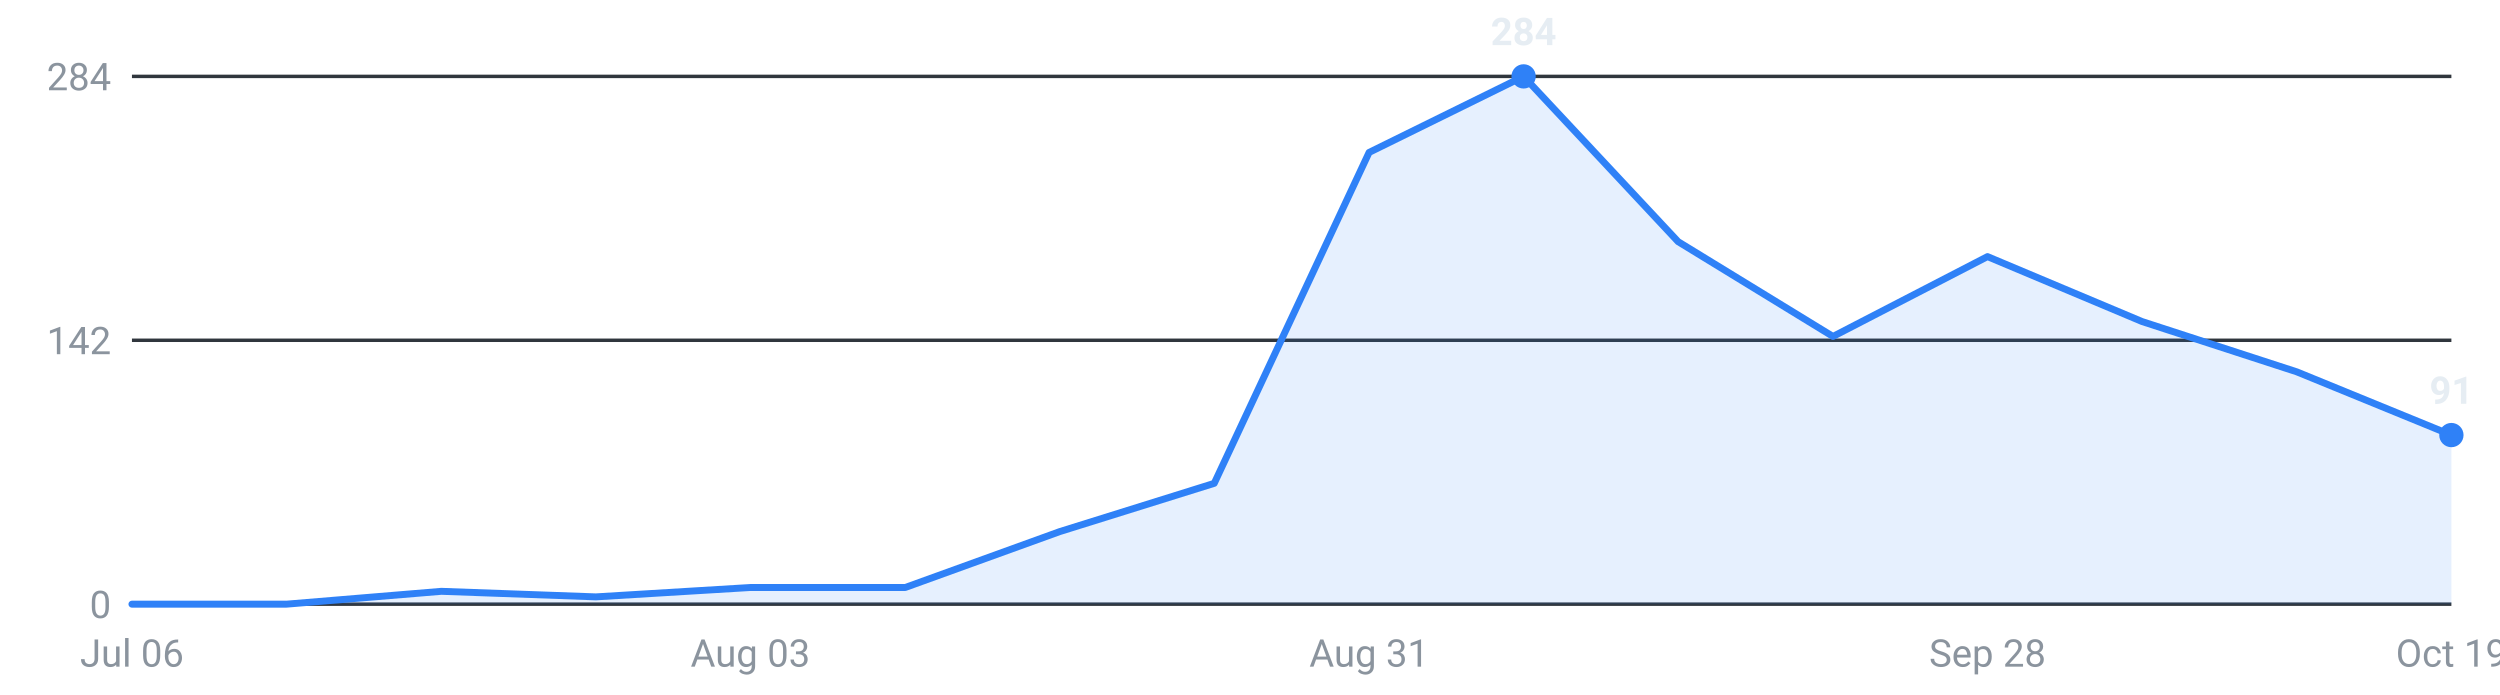
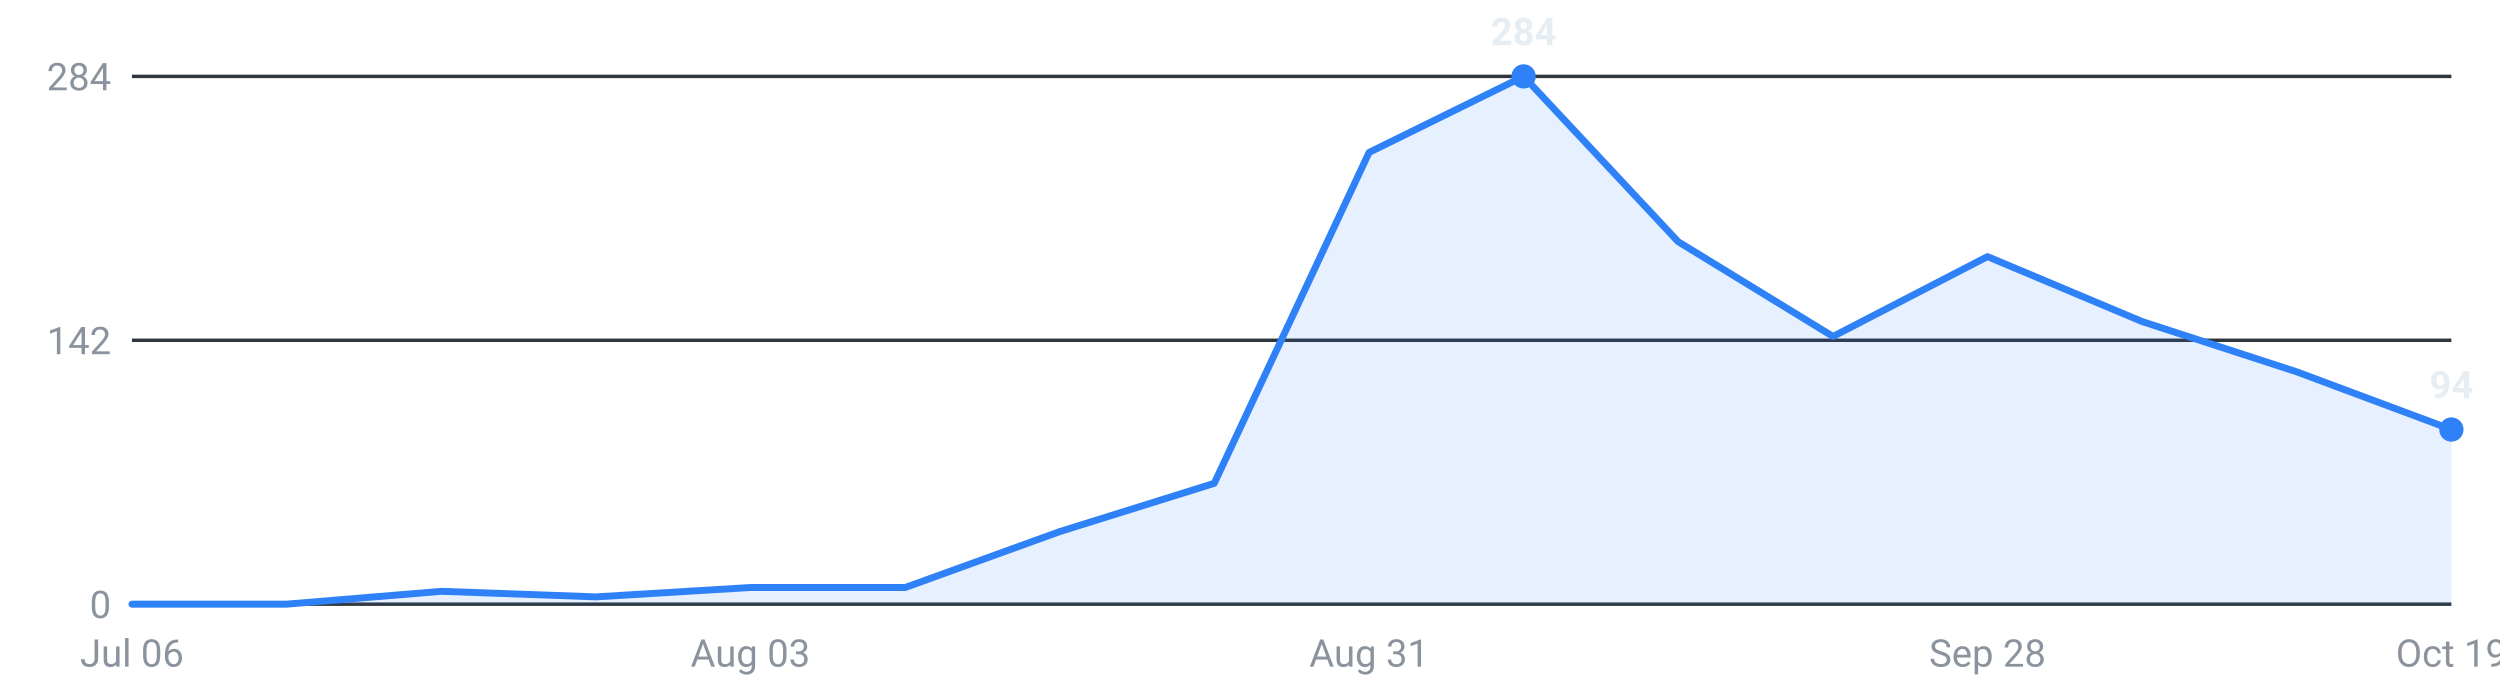
<svg xmlns="http://www.w3.org/2000/svg" viewBox="0 0 720 200" width="720" height="200" role="img" aria-label="Internships posted per week, last 16 weeks">
  <g font-family="-apple-system,Segoe UI,Roboto,sans-serif" font-size="11">
    <line x1="38" y1="174.0" x2="706" y2="174.0" stroke="#30363d" stroke-width="1" />
    <text x="32" y="178.0" text-anchor="end" fill="#8b949e">0</text>
    <line x1="38" y1="98.0" x2="706" y2="98.0" stroke="#30363d" stroke-width="1" />
    <text x="32" y="102.0" text-anchor="end" fill="#8b949e">142</text>
    <line x1="38" y1="22.0" x2="706" y2="22.0" stroke="#30363d" stroke-width="1" />
    <text x="32" y="26.0" text-anchor="end" fill="#8b949e">284</text>
-     <path d="M38.0,174 L38.0,174.0 L82.5,174.0 L127.1,170.3 L171.6,171.9 L216.1,169.2 L260.7,169.2 L305.2,153.1 L349.7,139.2 L394.3,43.9 L438.8,22.0 L483.3,69.6 L527.9,96.9 L572.4,73.9 L616.9,92.6 L661.5,107.1 L706.0,125.3 L706.0,174 Z" fill="#2f81f7" fill-opacity="0.12" />
-     <polyline points="38.0,174.0 82.5,174.0 127.1,170.3 171.6,171.9 216.1,169.2 260.7,169.2 305.2,153.1 349.7,139.2 394.3,43.9 438.8,22.0 483.3,69.6 527.9,96.9 572.4,73.9 616.9,92.6 661.5,107.1 706.0,125.3" fill="none" stroke="#2f81f7" stroke-width="2" stroke-linejoin="round" stroke-linecap="round" />
+     <path d="M38.0,174 L38.0,174.0 L82.5,174.0 L127.1,170.3 L171.6,171.9 L216.1,169.2 L260.7,169.2 L305.2,153.1 L349.7,139.2 L394.3,43.9 L438.8,22.0 L483.3,69.6 L527.9,96.9 L572.4,73.9 L616.9,92.6 L661.5,107.1 L706.0,123.7 L706.0,174 Z" fill="#2f81f7" fill-opacity="0.12" />
+     <polyline points="38.0,174.0 82.5,174.0 127.1,170.3 171.6,171.9 216.1,169.2 260.7,169.2 305.2,153.1 349.7,139.2 394.3,43.9 438.8,22.0 483.3,69.6 527.9,96.9 572.4,73.9 616.9,92.6 661.5,107.1 706.0,123.7" fill="none" stroke="#2f81f7" stroke-width="2" stroke-linejoin="round" stroke-linecap="round" />
    <circle cx="438.8" cy="22.0" r="3.5" fill="#2f81f7" />
    <text x="438.8" y="13.0" text-anchor="middle" fill="#e6edf3" font-weight="600">284</text>
-     <circle cx="706.0" cy="125.3" r="3.5" fill="#2f81f7" />
-     <text x="706.0" y="116.3" text-anchor="middle" fill="#e6edf3" font-weight="600">91</text>
+     <circle cx="706.0" cy="123.7" r="3.5" fill="#2f81f7" />
+     <text x="706.0" y="114.7" text-anchor="middle" fill="#e6edf3" font-weight="600">94</text>
    <text x="38.0" y="192" text-anchor="middle" fill="#8b949e">Jul 06</text>
    <text x="216.1" y="192" text-anchor="middle" fill="#8b949e">Aug 03</text>
    <text x="394.3" y="192" text-anchor="middle" fill="#8b949e">Aug 31</text>
    <text x="572.4" y="192" text-anchor="middle" fill="#8b949e">Sep 28</text>
    <text x="706.0" y="192" text-anchor="middle" fill="#8b949e">Oct 19</text>
  </g>
</svg>
